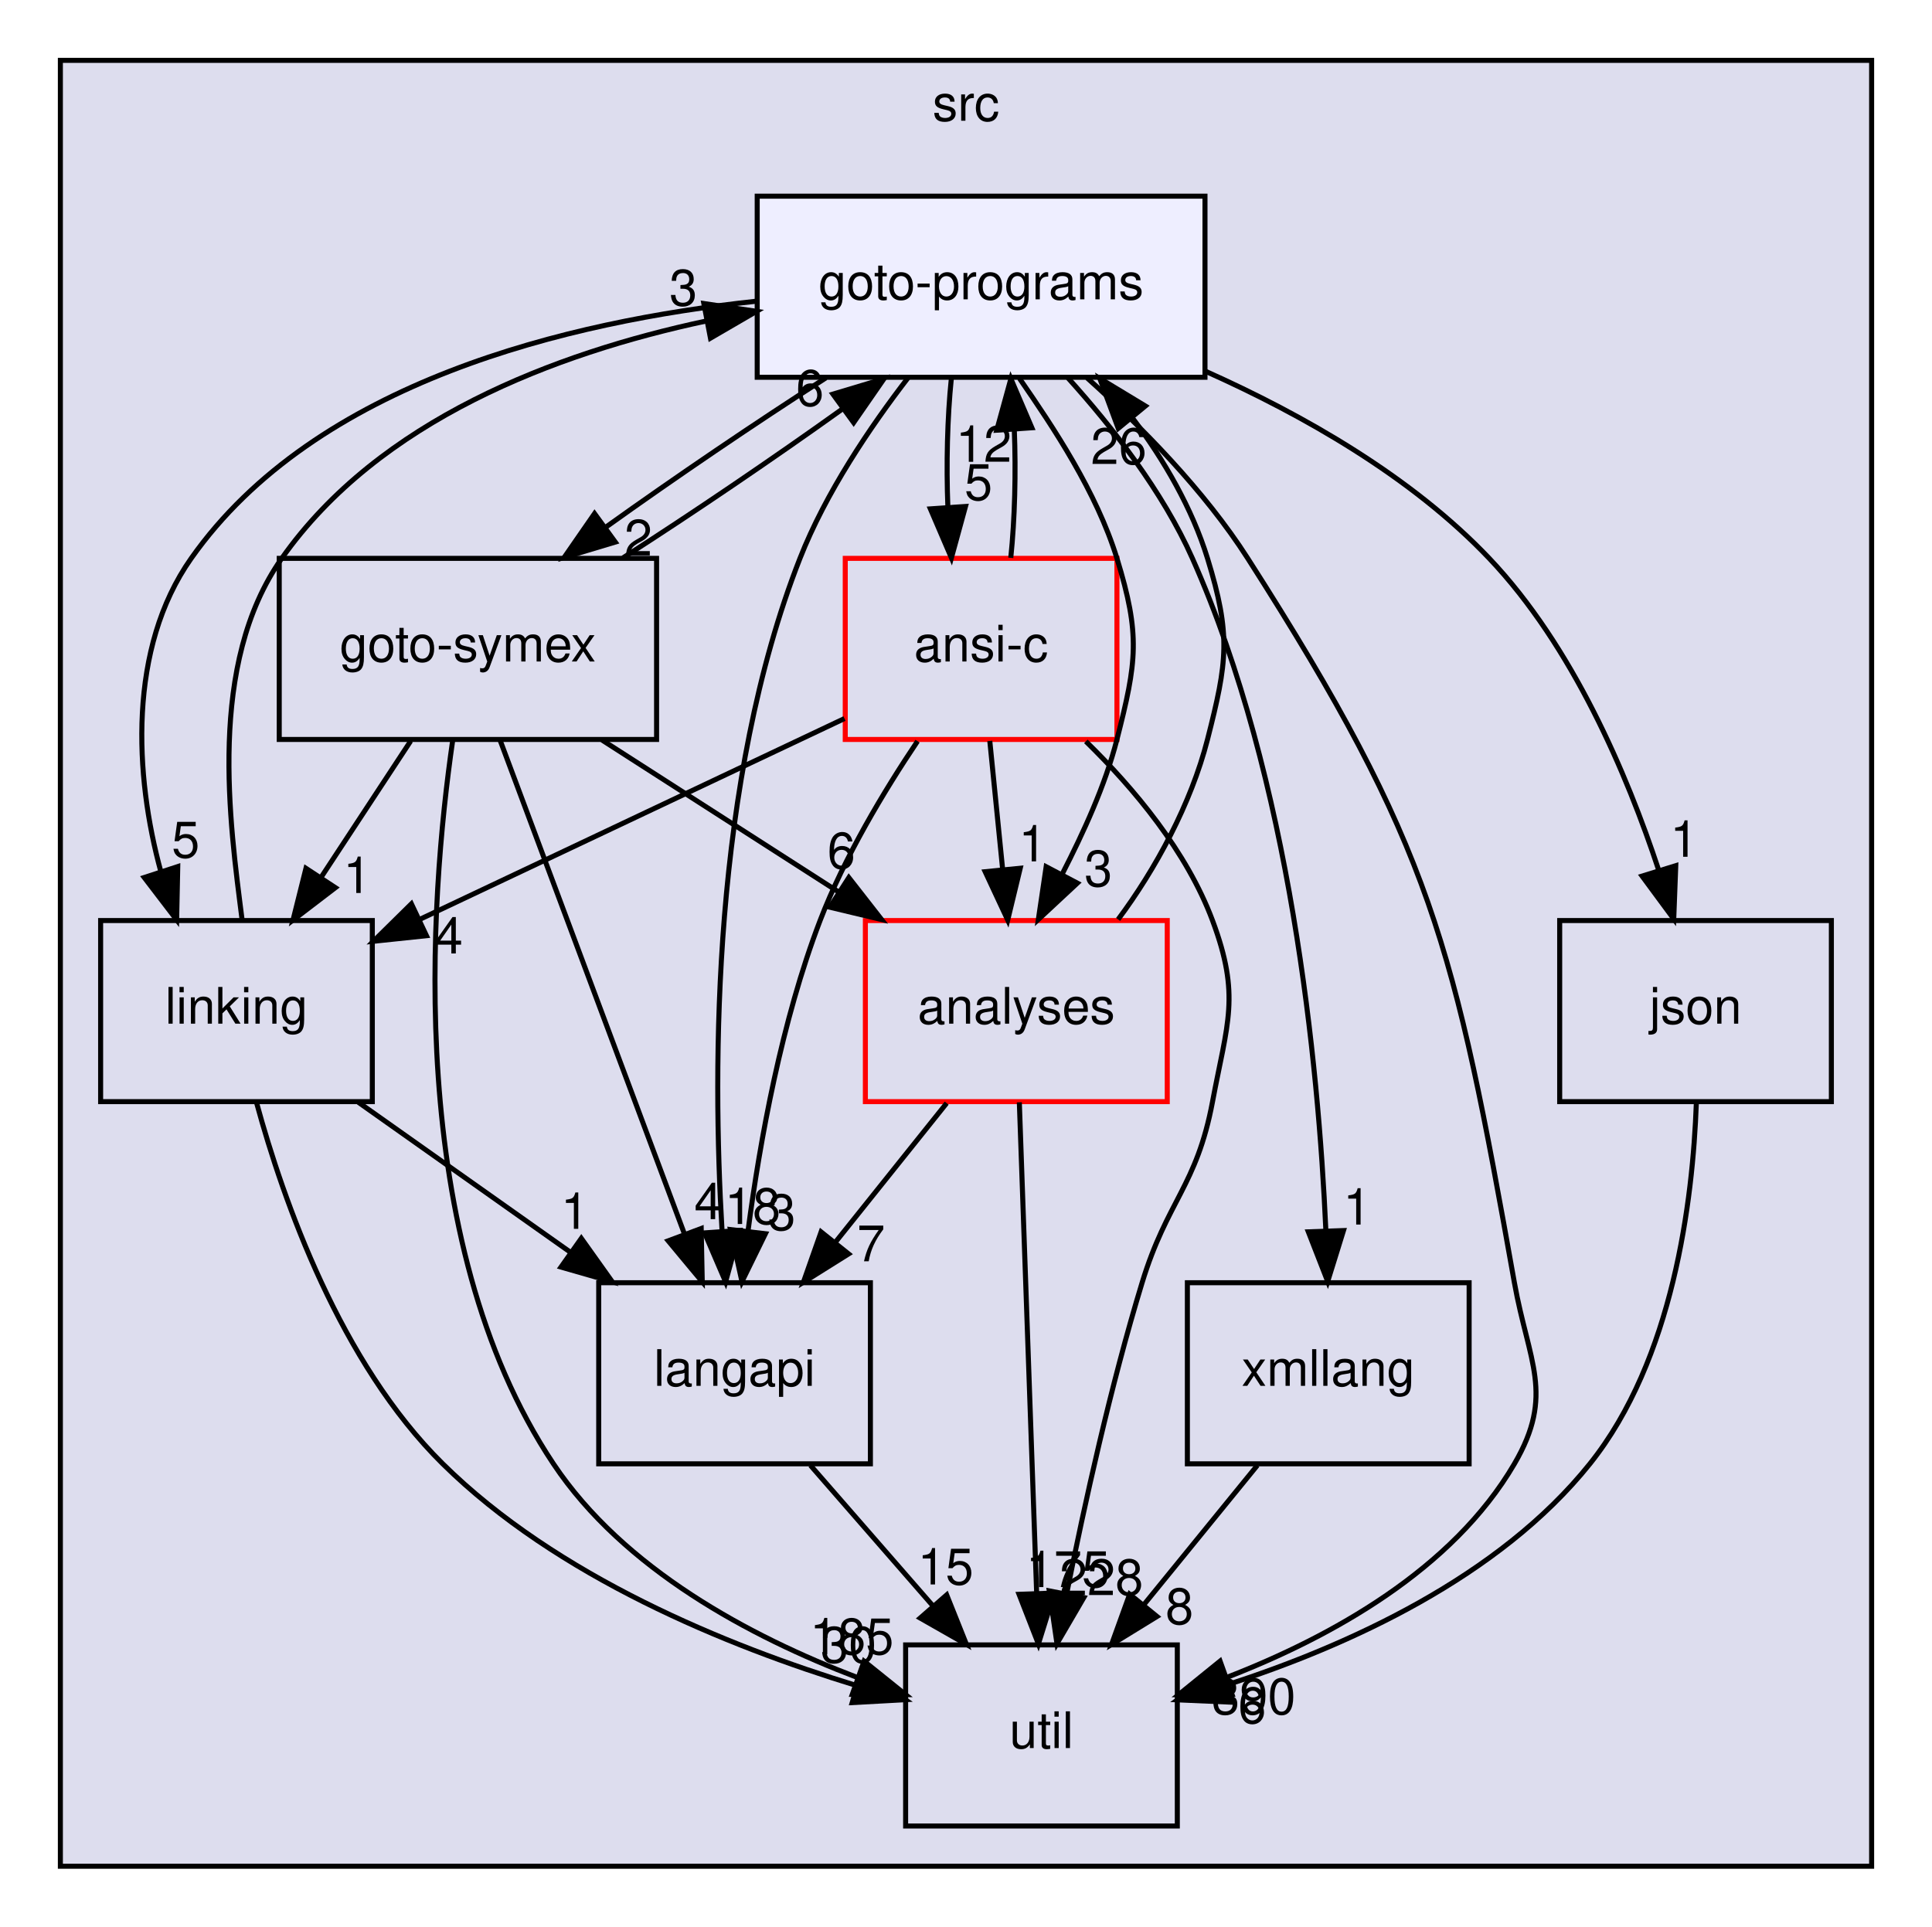
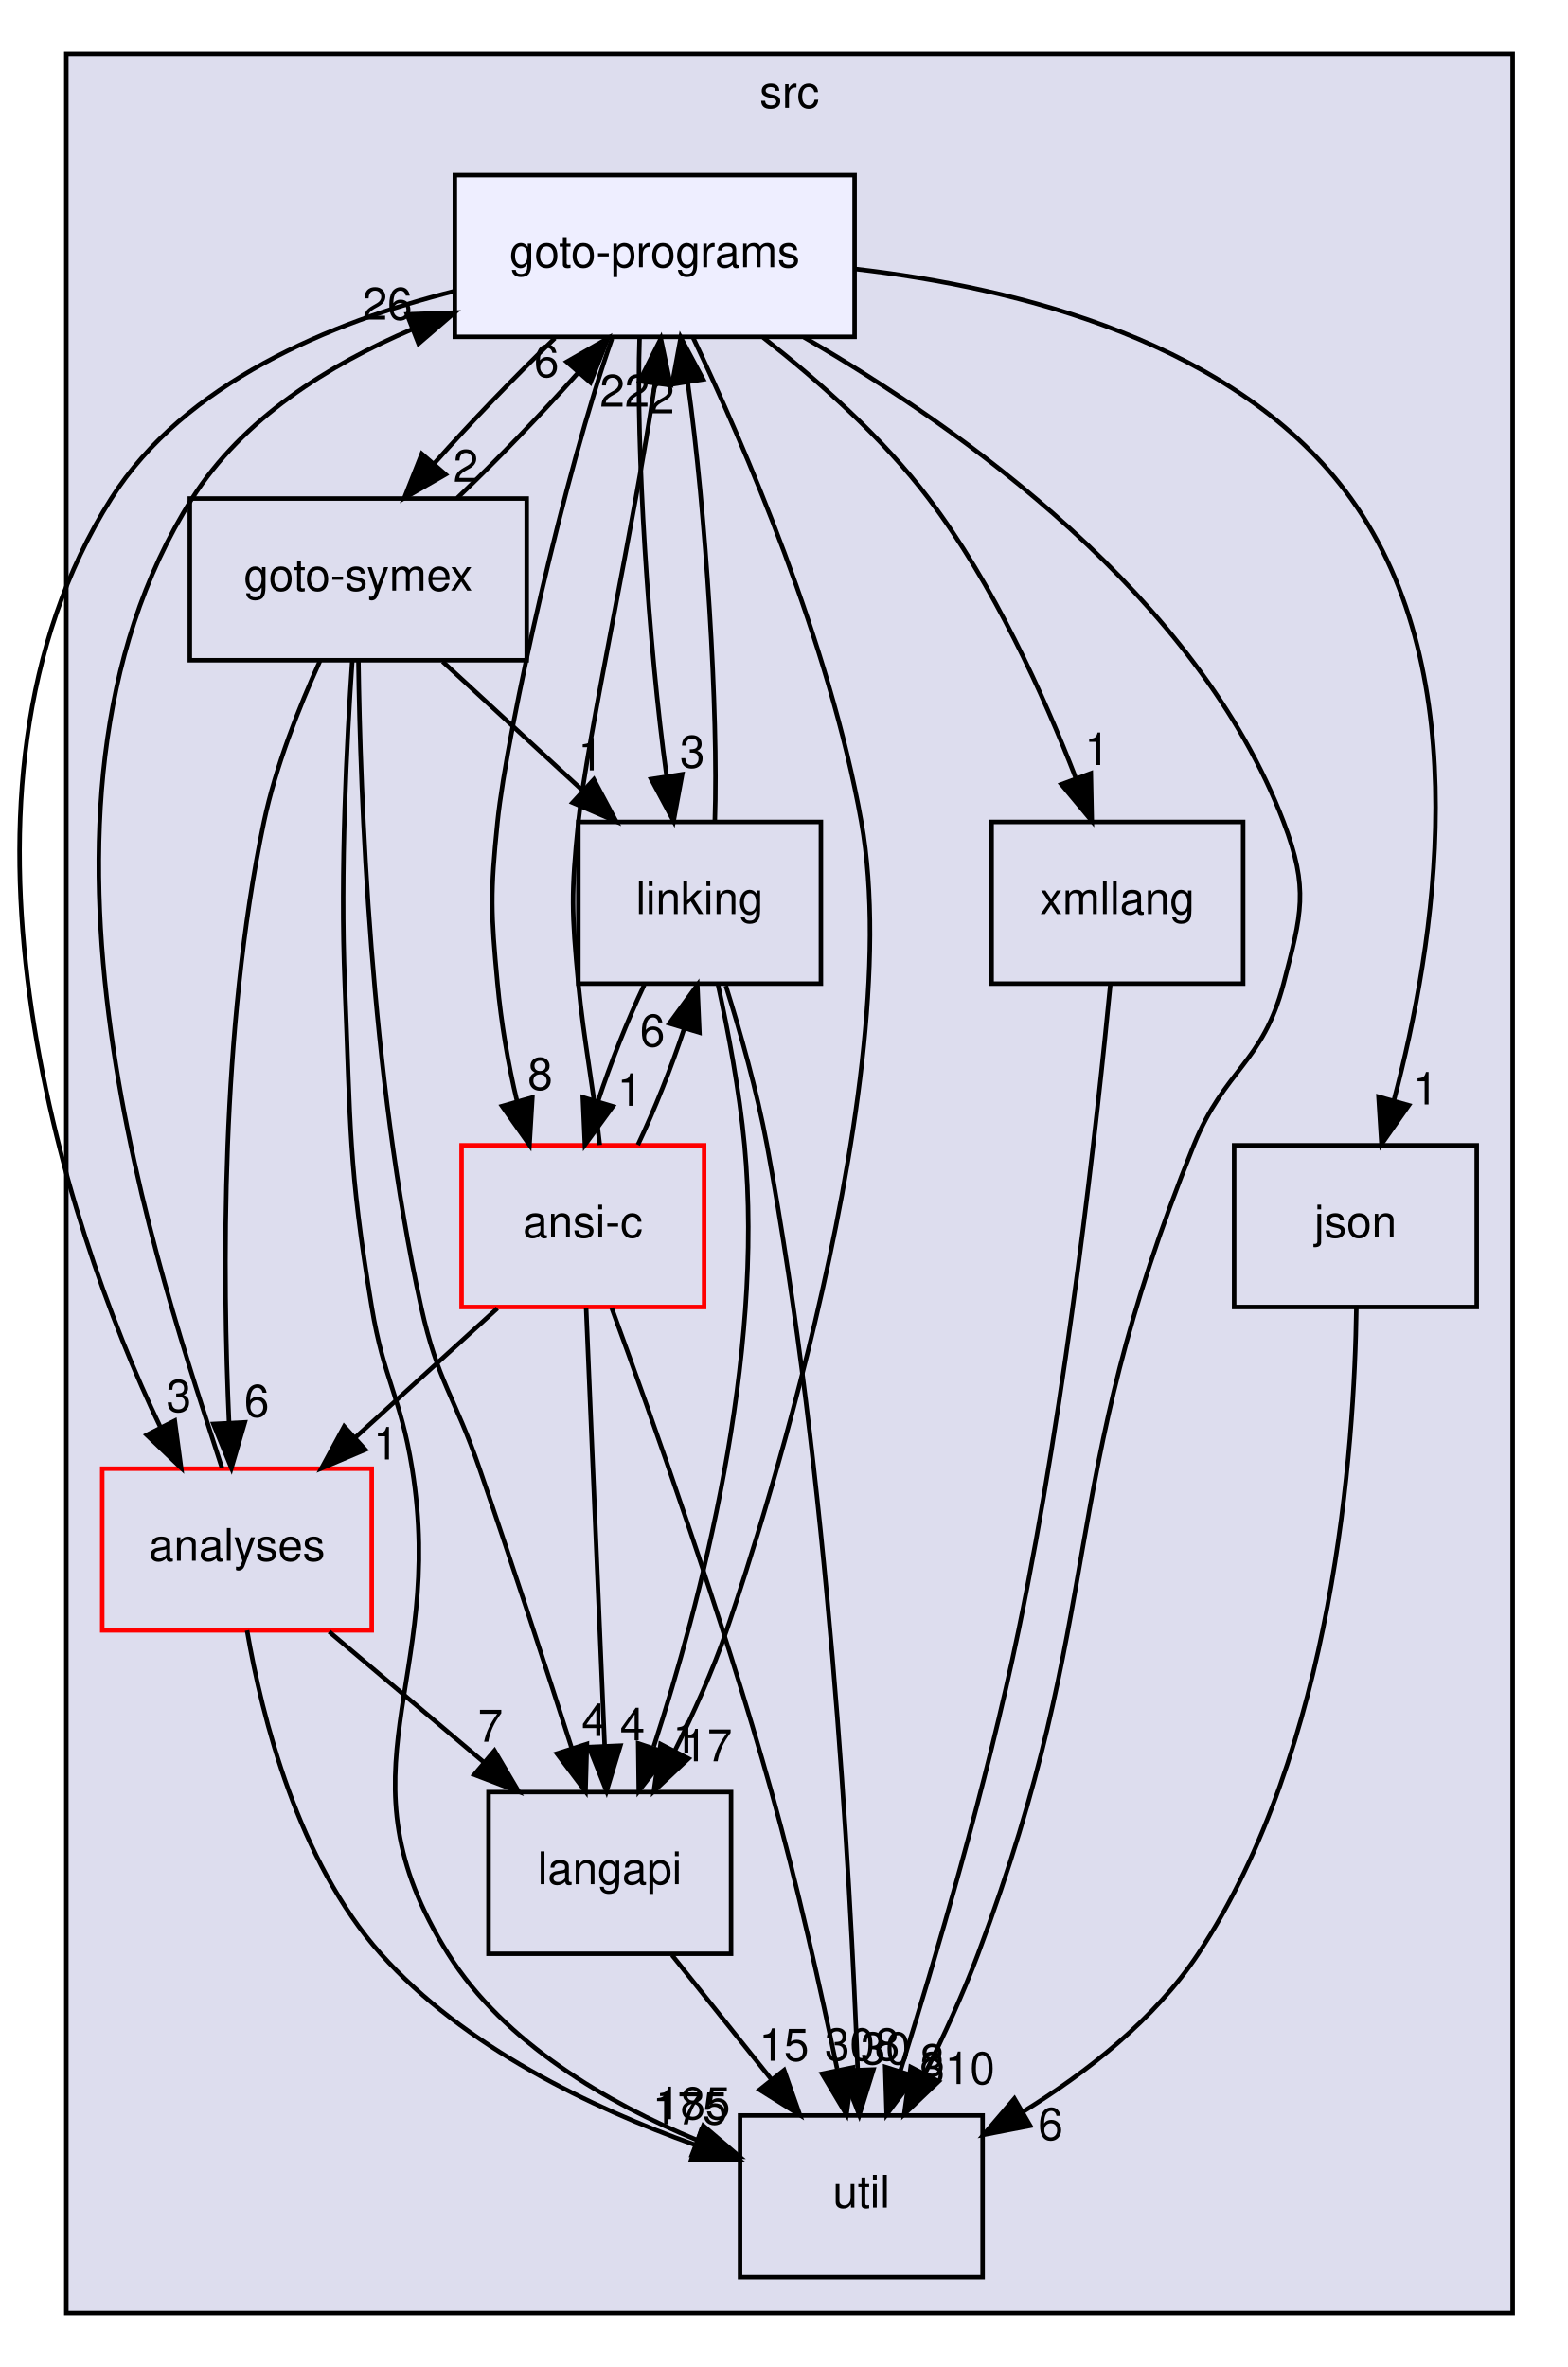
- <svg xmlns="http://www.w3.org/2000/svg" xmlns:xlink="http://www.w3.org/1999/xlink" width="384pt" height="383pt" viewBox="0.00 0.00 384.00 383.00">
-   <g id="graph0" class="graph" transform="scale(1 1) rotate(0) translate(4 379)">
+ <svg xmlns="http://www.w3.org/2000/svg" xmlns:xlink="http://www.w3.org/1999/xlink" width="349pt" height="527pt" viewBox="0.00 0.00 348.52 527.00">
+   <g id="graph0" class="graph" transform="scale(1 1) rotate(0) translate(4 523)">
    <g id="clust1" class="cluster">
      <g id="a_clust1">
        <a xlink:href="dir_68267d1309a1af8e8297ef4c3efbcdba.html" target="_top" xlink:title="src">
-           <polygon fill="#ddddee" stroke="black" points="8,-8 8,-367 368,-367 368,-8 8,-8" />
-           <text text-anchor="middle" x="188" y="-355" font-family="Helvetica,sans-Serif" font-size="10.00">src</text>
+           <polygon fill="#ddddee" stroke="black" points="10.52,-8 10.52,-511 332.52,-511 332.52,-8 10.52,-8" />
+           <text text-anchor="middle" x="171.52" y="-499" font-family="Helvetica,sans-Serif" font-size="10.00">src</text>
        </a>
      </g>
    </g>
    <g id="node1" class="node">
      <g id="a_node1">
        <a xlink:href="dir_245199dd16b1f3757d78c9dc7747589d.html" target="_top" xlink:title="langapi">
-           <polygon fill="none" stroke="black" points="169,-124 115,-124 115,-88 169,-88 169,-124" />
-           <text text-anchor="middle" x="142" y="-103.5" font-family="Helvetica,sans-Serif" font-size="10.00">langapi</text>
+           <polygon fill="none" stroke="black" points="158.52,-124 104.52,-124 104.52,-88 158.52,-88 158.52,-124" />
+           <text text-anchor="middle" x="131.52" y="-103.5" font-family="Helvetica,sans-Serif" font-size="10.00">langapi</text>
        </a>
      </g>
    </g>
    <g id="node5" class="node">
      <g id="a_node5">
        <a xlink:href="dir_b7878ad5ecbf2506f4125b9d34c97e45.html" target="_top" xlink:title="util">
-           <polygon fill="none" stroke="black" points="230,-52 176,-52 176,-16 230,-16 230,-52" />
-           <text text-anchor="middle" x="203" y="-31.5" font-family="Helvetica,sans-Serif" font-size="10.00">util</text>
-         </a>
-       </g>
-     </g>
-     <g id="edge13" class="edge">
-       <path fill="none" stroke="black" d="M157.08,-87.7C164.39,-79.3 173.31,-69.07 181.34,-59.86" />
-       <polygon fill="black" stroke="black" points="184.16,-61.94 188.09,-52.1 178.89,-57.34 184.16,-61.94" />
-       <g id="a_edge13-headlabel">
+           <polygon fill="none" stroke="black" points="214.52,-52 160.52,-52 160.52,-16 214.52,-16 214.52,-52" />
+           <text text-anchor="middle" x="187.52" y="-31.5" font-family="Helvetica,sans-Serif" font-size="10.00">util</text>
+         </a>
+       </g>
+     </g>
+     <g id="edge14" class="edge">
+       <path fill="none" stroke="black" d="M145.37,-87.7C152.01,-79.39 160.1,-69.28 167.41,-60.14" />
+       <polygon fill="black" stroke="black" points="170.33,-62.1 173.84,-52.1 164.86,-57.73 170.33,-62.1" />
+       <g id="a_edge14-headlabel">
        <a xlink:href="dir_000029_000035.html" target="_top" xlink:title="15">
-           <text text-anchor="middle" x="183.94" y="-64.02" font-family="Helvetica,sans-Serif" font-size="10.00">15</text>
+           <text text-anchor="middle" x="170.3" y="-64.18" font-family="Helvetica,sans-Serif" font-size="10.00">15</text>
        </a>
      </g>
    </g>
    <g id="node2" class="node">
      <g id="a_node2">
        <a xlink:href="dir_368e562ab10154c637f0143b1d2aaf07.html" target="_top" xlink:title="xmllang">
-           <polygon fill="none" stroke="black" points="288,-124 232,-124 232,-88 288,-88 288,-124" />
-           <text text-anchor="middle" x="260" y="-103.5" font-family="Helvetica,sans-Serif" font-size="10.00">xmllang</text>
-         </a>
-       </g>
-     </g>
-     <g id="edge24" class="edge">
-       <path fill="none" stroke="black" d="M245.91,-87.7C239.08,-79.3 230.74,-69.07 223.24,-59.86" />
-       <polygon fill="black" stroke="black" points="225.96,-57.65 216.93,-52.1 220.53,-62.07 225.96,-57.65" />
-       <g id="a_edge24-headlabel">
+           <polygon fill="none" stroke="black" points="272.52,-340 216.52,-340 216.52,-304 272.52,-304 272.52,-340" />
+           <text text-anchor="middle" x="244.52" y="-319.5" font-family="Helvetica,sans-Serif" font-size="10.00">xmllang</text>
+         </a>
+       </g>
+     </g>
+     <g id="edge25" class="edge">
+       <path fill="none" stroke="black" d="M242.97,-303.95C240.11,-274.42 233.29,-211.93 222.52,-160 215.41,-125.67 204.02,-86.9 196.17,-61.77" />
+       <polygon fill="black" stroke="black" points="199.5,-60.69 193.15,-52.21 192.82,-62.8 199.5,-60.69" />
+       <g id="a_edge25-headlabel">
        <a xlink:href="dir_000036_000035.html" target="_top" xlink:title="8">
-           <text text-anchor="middle" x="230.43" y="-56.14" font-family="Helvetica,sans-Serif" font-size="10.00">8</text>
+           <text text-anchor="middle" x="203.29" y="-60.76" font-family="Helvetica,sans-Serif" font-size="10.00">8</text>
        </a>
      </g>
    </g>
    <g id="node3" class="node">
      <g id="a_node3">
        <a xlink:href="dir_7ec25742ab1d47a7a6823282222807fd.html" target="_top" xlink:title="linking">
-           <polygon fill="none" stroke="black" points="70,-196 16,-196 16,-160 70,-160 70,-196" />
-           <text text-anchor="middle" x="43" y="-175.5" font-family="Helvetica,sans-Serif" font-size="10.00">linking</text>
+           <polygon fill="none" stroke="black" points="178.52,-340 124.52,-340 124.52,-304 178.52,-304 178.52,-340" />
+           <text text-anchor="middle" x="151.52" y="-319.5" font-family="Helvetica,sans-Serif" font-size="10.00">linking</text>
        </a>
      </g>
    </g>
    <g id="edge1" class="edge">
-       <path fill="none" stroke="black" d="M67.22,-159.88C79.92,-150.89 95.66,-139.76 109.42,-130.03" />
-       <polygon fill="black" stroke="black" points="111.54,-132.82 117.69,-124.19 107.5,-127.11 111.54,-132.82" />
+       <path fill="none" stroke="black" d="M155.58,-303.93C157.83,-293.6 160.39,-280.12 161.52,-268 165.97,-220.44 151.66,-165.96 141.3,-134.13" />
+       <polygon fill="black" stroke="black" points="144.48,-132.61 137.97,-124.25 137.84,-134.84 144.48,-132.61" />
      <g id="a_edge1-headlabel">
        <a xlink:href="dir_000032_000029.html" target="_top" xlink:title="1">
-           <text text-anchor="middle" x="110.25" y="-134.71" font-family="Helvetica,sans-Serif" font-size="10.00">1</text>
+           <text text-anchor="middle" x="148.31" y="-132.6" font-family="Helvetica,sans-Serif" font-size="10.00">1</text>
        </a>
      </g>
    </g>
    <g id="edge3" class="edge">
-       <path fill="none" stroke="black" d="M46.99,-159.8C52.36,-140.13 63.66,-108.08 84,-88 106.66,-65.63 140.39,-51.83 166.17,-43.94" />
-       <polygon fill="black" stroke="black" points="167.33,-47.25 175.96,-41.11 165.38,-40.53 167.33,-47.25" />
+       <path fill="none" stroke="black" d="M157.35,-303.53C160.55,-293.29 164.3,-280.04 166.52,-268 180.14,-194.36 185.04,-105.94 186.71,-62.22" />
+       <polygon fill="black" stroke="black" points="190.21,-62.22 187.07,-52.1 183.22,-61.97 190.21,-62.22" />
      <g id="a_edge3-headlabel">
        <a xlink:href="dir_000032_000035.html" target="_top" xlink:title="30">
-           <text text-anchor="middle" x="164.66" y="-48.48" font-family="Helvetica,sans-Serif" font-size="10.00">30</text>
+           <text text-anchor="middle" x="192.92" y="-63.41" font-family="Helvetica,sans-Serif" font-size="10.00">30</text>
+         </a>
+       </g>
+     </g>
+     <g id="node8" class="node">
+       <g id="a_node8">
+         <a xlink:href="dir_f88182c44268ef6b082d02d66ccc5f99.html" target="_top" xlink:title="ansi-c">
+           <polygon fill="none" stroke="red" points="152.52,-268 98.52,-268 98.52,-232 152.52,-232 152.52,-268" />
+           <text text-anchor="middle" x="125.52" y="-247.5" font-family="Helvetica,sans-Serif" font-size="10.00">ansi-c</text>
+         </a>
+       </g>
+     </g>
+     <g id="edge4" class="edge">
+       <path fill="none" stroke="black" d="M139.18,-303.7C135.48,-295.9 131.77,-286.51 128.9,-277.83" />
+       <polygon fill="black" stroke="black" points="132.21,-276.67 125.98,-268.1 125.51,-278.69 132.21,-276.67" />
+       <g id="a_edge4-headlabel">
+         <a xlink:href="dir_000032_000012.html" target="_top" xlink:title="1">
+           <text text-anchor="middle" x="135.97" y="-276.8" font-family="Helvetica,sans-Serif" font-size="10.00">1</text>
        </a>
      </g>
    </g>
    <g id="node9" class="node">
      <g id="a_node9">
        <a xlink:href="dir_807c5b2c83e0c14a10083f60cf67ca05.html" target="_top" xlink:title="goto-programs">
-           <polygon fill="#eeeeff" stroke="black" points="235.5,-340 146.5,-340 146.5,-304 235.5,-304 235.5,-340" />
-           <text text-anchor="middle" x="191" y="-319.5" font-family="Helvetica,sans-Serif" font-size="10.00">goto-programs</text>
+           <polygon fill="#eeeeff" stroke="black" points="186.02,-484 97.02,-484 97.02,-448 186.02,-448 186.02,-484" />
+           <text text-anchor="middle" x="141.52" y="-463.5" font-family="Helvetica,sans-Serif" font-size="10.00">goto-programs</text>
        </a>
      </g>
    </g>
    <g id="edge2" class="edge">
-       <path fill="none" stroke="black" d="M44.12,-196.14C41.67,-215.46 37.14,-246.9 52,-268 71.34,-295.47 106.3,-308.77 136.38,-315.19" />
-       <polygon fill="black" stroke="black" points="135.89,-318.66 146.37,-317.11 137.21,-311.78 135.89,-318.66" />
+       <path fill="none" stroke="black" d="M154.9,-340.19C155.75,-364.42 152.91,-408.89 148.9,-437.68" />
+       <polygon fill="black" stroke="black" points="145.39,-437.45 147.31,-447.87 152.31,-438.53 145.39,-437.45" />
      <g id="a_edge2-headlabel">
-         <a xlink:href="dir_000032_000025.html" target="_top" xlink:title="3">
-           <text text-anchor="middle" x="131.82" y="-318.27" font-family="Helvetica,sans-Serif" font-size="10.00">3</text>
+         <a xlink:href="dir_000032_000025.html" target="_top" xlink:title="2">
+           <text text-anchor="middle" x="143.14" y="-430.96" font-family="Helvetica,sans-Serif" font-size="10.00">2</text>
        </a>
      </g>
    </g>
    <g id="node4" class="node">
      <g id="a_node4">
        <a xlink:href="dir_99e24f80c4828e49b24e2d05c93d325b.html" target="_top" xlink:title="goto-symex">
-           <polygon fill="none" stroke="black" points="126.5,-268 51.5,-268 51.5,-232 126.5,-232 126.5,-268" />
-           <text text-anchor="middle" x="89" y="-247.5" font-family="Helvetica,sans-Serif" font-size="10.00">goto-symex</text>
-         </a>
-       </g>
-     </g>
-     <g id="edge19" class="edge">
-       <path fill="none" stroke="black" d="M95.39,-231.87C104.51,-207.46 121.31,-162.43 132.06,-133.64" />
-       <polygon fill="black" stroke="black" points="135.37,-134.78 135.58,-124.19 128.81,-132.33 135.37,-134.78" />
-       <g id="a_edge19-headlabel">
+           <polygon fill="none" stroke="black" points="113.02,-412 38.02,-412 38.02,-376 113.02,-376 113.02,-412" />
+           <text text-anchor="middle" x="75.52" y="-391.5" font-family="Helvetica,sans-Serif" font-size="10.00">goto-symex</text>
+         </a>
+       </g>
+     </g>
+     <g id="edge20" class="edge">
+       <path fill="none" stroke="black" d="M75.56,-375.86C75.95,-346.2 78.19,-283.51 89.52,-232 93.18,-215.39 97,-212.09 102.52,-196 109.67,-175.19 117.37,-151.49 123.04,-133.78" />
+       <polygon fill="black" stroke="black" points="126.42,-134.71 126.12,-124.12 119.75,-132.58 126.42,-134.71" />
+       <g id="a_edge20-headlabel">
        <a xlink:href="dir_000026_000029.html" target="_top" xlink:title="4">
-           <text text-anchor="middle" x="136.77" y="-136.64" font-family="Helvetica,sans-Serif" font-size="10.00">4</text>
-         </a>
-       </g>
-     </g>
-     <g id="edge20" class="edge">
-       <path fill="none" stroke="black" d="M77.63,-231.7C72.28,-223.56 65.8,-213.69 59.89,-204.7" />
-       <polygon fill="black" stroke="black" points="62.66,-202.54 54.24,-196.1 56.81,-206.38 62.66,-202.54" />
-       <g id="a_edge20-headlabel">
+           <text text-anchor="middle" x="128.03" y="-136.49" font-family="Helvetica,sans-Serif" font-size="10.00">4</text>
+         </a>
+       </g>
+     </g>
+     <g id="edge21" class="edge">
+       <path fill="none" stroke="black" d="M94.31,-375.7C103.7,-367.05 115.21,-356.45 125.44,-347.03" />
+       <polygon fill="black" stroke="black" points="127.97,-349.45 132.95,-340.1 123.23,-344.3 127.97,-349.45" />
+       <g id="a_edge21-headlabel">
        <a xlink:href="dir_000026_000032.html" target="_top" xlink:title="1">
-           <text text-anchor="middle" x="67" y="-201.48" font-family="Helvetica,sans-Serif" font-size="10.00">1</text>
-         </a>
-       </g>
-     </g>
-     <g id="edge22" class="edge">
-       <path fill="none" stroke="black" d="M85.97,-231.77C81.42,-200.31 76.22,-132.67 106,-88 119.97,-67.05 145.1,-53.65 166.28,-45.57" />
-       <polygon fill="black" stroke="black" points="167.74,-48.76 175.99,-42.12 165.4,-42.17 167.74,-48.76" />
-       <g id="a_edge22-headlabel">
+           <text text-anchor="middle" x="127.25" y="-351.48" font-family="Helvetica,sans-Serif" font-size="10.00">1</text>
+         </a>
+       </g>
+     </g>
+     <g id="edge23" class="edge">
+       <path fill="none" stroke="black" d="M74.19,-375.94C72.96,-358.02 71.48,-329.02 72.52,-304 73.86,-271.92 73.28,-263.68 78.52,-232 81.22,-215.73 84.9,-212.28 87.52,-196 95.17,-148.48 69.91,-128.75 95.52,-88 108.08,-68.02 131.09,-54.76 150.96,-46.51" />
+       <polygon fill="black" stroke="black" points="152.34,-49.73 160.4,-42.85 149.81,-43.2 152.34,-49.73" />
+       <g id="a_edge23-headlabel">
        <a xlink:href="dir_000026_000035.html" target="_top" xlink:title="185">
-           <text text-anchor="middle" x="165.3" y="-50.14" font-family="Helvetica,sans-Serif" font-size="10.00">185</text>
+           <text text-anchor="middle" x="150.02" y="-51.17" font-family="Helvetica,sans-Serif" font-size="10.00">185</text>
        </a>
      </g>
    </g>
    <g id="node6" class="node">
      <g id="a_node6">
        <a xlink:href="dir_ba7b98ca4ba342c6303fef7df3e3d6c7.html" target="_top" xlink:title="analyses">
-           <polygon fill="none" stroke="red" points="228,-196 168,-196 168,-160 228,-160 228,-196" />
-           <text text-anchor="middle" x="198" y="-175.5" font-family="Helvetica,sans-Serif" font-size="10.00">analyses</text>
-         </a>
-       </g>
-     </g>
-     <g id="edge23" class="edge">
-       <path fill="none" stroke="black" d="M115.66,-231.88C129.78,-222.81 147.31,-211.55 162.56,-201.76" />
-       <polygon fill="black" stroke="black" points="164.71,-204.54 171.23,-196.19 160.93,-198.65 164.71,-204.54" />
-       <g id="a_edge23-headlabel">
+           <polygon fill="none" stroke="red" points="78.52,-196 18.52,-196 18.52,-160 78.52,-160 78.52,-196" />
+           <text text-anchor="middle" x="48.52" y="-175.5" font-family="Helvetica,sans-Serif" font-size="10.00">analyses</text>
+         </a>
+       </g>
+     </g>
+     <g id="edge24" class="edge">
+       <path fill="none" stroke="black" d="M66.98,-375.8C62.38,-365.65 57.13,-352.4 54.52,-340 44.8,-293.77 45.3,-238.45 46.76,-206.17" />
+       <polygon fill="black" stroke="black" points="50.26,-206.32 47.28,-196.15 43.27,-205.96 50.26,-206.32" />
+       <g id="a_edge24-headlabel">
        <a xlink:href="dir_000026_000011.html" target="_top" xlink:title="6">
-           <text text-anchor="middle" x="163.22" y="-206.37" font-family="Helvetica,sans-Serif" font-size="10.00">6</text>
-         </a>
-       </g>
-     </g>
-     <g id="edge21" class="edge">
-       <path fill="none" stroke="black" d="M119.82,-268.1C133.67,-276.97 149.82,-287.94 163.29,-297.59" />
-       <polygon fill="black" stroke="black" points="161.55,-300.65 171.7,-303.7 165.67,-294.99 161.55,-300.65" />
-       <g id="a_edge21-headlabel">
+           <text text-anchor="middle" x="52.91" y="-207.56" font-family="Helvetica,sans-Serif" font-size="10.00">6</text>
+         </a>
+       </g>
+     </g>
+     <g id="edge22" class="edge">
+       <path fill="none" stroke="black" d="M97.55,-412.1C106.31,-420.47 116.15,-430.69 124.38,-439.92" />
+       <polygon fill="black" stroke="black" points="121.93,-442.44 131.12,-447.7 127.22,-437.85 121.93,-442.44" />
+       <g id="a_edge22-headlabel">
        <a xlink:href="dir_000026_000025.html" target="_top" xlink:title="6">
-           <text text-anchor="middle" x="156.98" y="-298.33" font-family="Helvetica,sans-Serif" font-size="10.00">6</text>
-         </a>
-       </g>
-     </g>
-     <g id="edge25" class="edge">
-       <path fill="none" stroke="black" d="M184.16,-159.7C177.51,-151.39 169.42,-141.28 162.11,-132.14" />
-       <polygon fill="black" stroke="black" points="164.66,-129.73 155.68,-124.1 159.2,-134.1 164.66,-129.73" />
-       <g id="a_edge25-headlabel">
+           <text text-anchor="middle" x="117.43" y="-439.08" font-family="Helvetica,sans-Serif" font-size="10.00">6</text>
+         </a>
+       </g>
+     </g>
+     <g id="edge26" class="edge">
+       <path fill="none" stroke="black" d="M69.04,-159.7C79.39,-150.97 92.11,-140.24 103.36,-130.75" />
+       <polygon fill="black" stroke="black" points="105.85,-133.23 111.24,-124.1 101.34,-127.88 105.85,-133.23" />
+       <g id="a_edge26-headlabel">
        <a xlink:href="dir_000011_000029.html" target="_top" xlink:title="7">
-           <text text-anchor="middle" x="169.13" y="-128.26" font-family="Helvetica,sans-Serif" font-size="10.00">7</text>
+           <text text-anchor="middle" x="104.94" y="-135.21" font-family="Helvetica,sans-Serif" font-size="10.00">7</text>
+         </a>
+       </g>
+     </g>
+     <g id="edge28" class="edge">
+       <path fill="none" stroke="black" d="M50.76,-159.98C54.12,-140.49 62.17,-108.59 80.52,-88 99.03,-67.24 127.52,-53.68 150.45,-45.48" />
+       <polygon fill="black" stroke="black" points="151.86,-48.7 160.22,-42.19 149.62,-42.07 151.86,-48.7" />
+       <g id="a_edge28-headlabel">
+         <a xlink:href="dir_000011_000035.html" target="_top" xlink:title="175">
+           <text text-anchor="middle" x="149.36" y="-50.04" font-family="Helvetica,sans-Serif" font-size="10.00">175</text>
        </a>
      </g>
    </g>
    <g id="edge27" class="edge">
-       <path fill="none" stroke="black" d="M198.6,-159.87C199.46,-135.67 201.02,-91.21 202.04,-62.39" />
-       <polygon fill="black" stroke="black" points="205.54,-62.31 202.39,-52.19 198.54,-62.06 205.54,-62.31" />
+       <path fill="none" stroke="black" d="M45.17,-196.18C32.04,-237.19 -5.44,-342.56 38.52,-412 49.79,-429.8 68.84,-441.74 87.55,-449.7" />
+       <polygon fill="black" stroke="black" points="86.38,-453 96.97,-453.4 88.94,-446.48 86.38,-453" />
      <g id="a_edge27-headlabel">
-         <a xlink:href="dir_000011_000035.html" target="_top" xlink:title="175">
-           <text text-anchor="middle" x="208.25" y="-63.5" font-family="Helvetica,sans-Serif" font-size="10.00">175</text>
-         </a>
-       </g>
-     </g>
-     <g id="edge26" class="edge">
-       <path fill="none" stroke="black" d="M218.23,-196.22C225.65,-206.16 232.73,-219.2 236,-232 239.96,-247.5 240.7,-252.71 236,-268 232.96,-277.89 227.38,-287.59 221.07,-295.93" />
-       <polygon fill="black" stroke="black" points="218.26,-293.84 214.59,-303.77 223.65,-298.29 218.26,-293.84" />
-       <g id="a_edge26-headlabel">
        <a xlink:href="dir_000011_000025.html" target="_top" xlink:title="26">
-           <text text-anchor="middle" x="218.36" y="-286.76" font-family="Helvetica,sans-Serif" font-size="10.00">26</text>
+           <text text-anchor="middle" x="82" y="-451.83" font-family="Helvetica,sans-Serif" font-size="10.00">26</text>
        </a>
      </g>
    </g>
    <g id="node7" class="node">
      <g id="a_node7">
        <a xlink:href="dir_da4c9dd239018fe26269ba2e1cf7c9a1.html" target="_top" xlink:title="json">
-           <polygon fill="none" stroke="black" points="360,-196 306,-196 306,-160 360,-160 360,-196" />
-           <text text-anchor="middle" x="333" y="-175.5" font-family="Helvetica,sans-Serif" font-size="10.00">json</text>
-         </a>
-       </g>
-     </g>
-     <g id="edge4" class="edge">
-       <path fill="none" stroke="black" d="M333.16,-159.71C332.46,-140.27 328.57,-108.7 312,-88 293.94,-65.43 263.87,-51.82 239.89,-44.06" />
-       <polygon fill="black" stroke="black" points="240.62,-40.62 230.03,-41.08 238.59,-47.32 240.62,-40.62" />
-       <g id="a_edge4-headlabel">
+           <polygon fill="none" stroke="black" points="324.52,-268 270.52,-268 270.52,-232 324.52,-232 324.52,-268" />
+           <text text-anchor="middle" x="297.52" y="-247.5" font-family="Helvetica,sans-Serif" font-size="10.00">json</text>
+         </a>
+       </g>
+     </g>
+     <g id="edge5" class="edge">
+       <path fill="none" stroke="black" d="M297.73,-231.94C297.32,-200.75 292.68,-133.55 262.52,-88 252.83,-73.36 237.59,-61.5 223.38,-52.75" />
+       <polygon fill="black" stroke="black" points="225.12,-49.71 214.72,-47.7 221.6,-55.76 225.12,-49.71" />
+       <g id="a_edge5-headlabel">
        <a xlink:href="dir_000028_000035.html" target="_top" xlink:title="6">
-           <text text-anchor="middle" x="244.88" y="-36.44" font-family="Helvetica,sans-Serif" font-size="10.00">6</text>
-         </a>
-       </g>
-     </g>
-     <g id="node8" class="node">
-       <g id="a_node8">
-         <a xlink:href="dir_f88182c44268ef6b082d02d66ccc5f99.html" target="_top" xlink:title="ansi-c">
-           <polygon fill="none" stroke="red" points="218,-268 164,-268 164,-232 218,-232 218,-268" />
-           <text text-anchor="middle" x="191" y="-247.5" font-family="Helvetica,sans-Serif" font-size="10.00">ansi-c</text>
-         </a>
-       </g>
-     </g>
-     <g id="edge14" class="edge">
-       <path fill="none" stroke="black" d="M178.37,-231.66C171.67,-221.68 163.85,-208.65 159,-196 151.37,-176.08 147.05,-152.29 144.68,-134.32" />
-       <polygon fill="black" stroke="black" points="148.13,-133.74 143.47,-124.22 141.18,-134.57 148.13,-133.74" />
-       <g id="a_edge14-headlabel">
-         <a xlink:href="dir_000012_000029.html" target="_top" xlink:title="3">
-           <text text-anchor="middle" x="151.38" y="-134.47" font-family="Helvetica,sans-Serif" font-size="10.00">3</text>
+           <text text-anchor="middle" x="229.66" y="-46.57" font-family="Helvetica,sans-Serif" font-size="10.00">6</text>
        </a>
      </g>
    </g>
    <g id="edge15" class="edge">
-       <path fill="none" stroke="black" d="M163.85,-236.16C140.15,-224.95 105.54,-208.58 79.42,-196.23" />
-       <polygon fill="black" stroke="black" points="80.76,-192.99 70.22,-191.88 77.77,-199.32 80.76,-192.99" />
+       <path fill="none" stroke="black" d="M126.25,-231.87C127.27,-207.67 129.15,-163.21 130.37,-134.39" />
+       <polygon fill="black" stroke="black" points="133.87,-134.33 130.8,-124.19 126.88,-134.03 133.87,-134.33" />
      <g id="a_edge15-headlabel">
-         <a xlink:href="dir_000012_000032.html" target="_top" xlink:title="4">
-           <text text-anchor="middle" x="85.22" y="-189.46" font-family="Helvetica,sans-Serif" font-size="10.00">4</text>
+         <a xlink:href="dir_000012_000029.html" target="_top" xlink:title="4">
+           <text text-anchor="middle" x="136.56" y="-135.54" font-family="Helvetica,sans-Serif" font-size="10.00">4</text>
+         </a>
+       </g>
+     </g>
+     <g id="edge16" class="edge">
+       <path fill="none" stroke="black" d="M137.77,-268.1C141.47,-275.88 145.19,-285.26 148.07,-293.95" />
+       <polygon fill="black" stroke="black" points="144.77,-295.14 151.01,-303.7 151.47,-293.11 144.77,-295.14" />
+       <g id="a_edge16-headlabel">
+         <a xlink:href="dir_000012_000032.html" target="_top" xlink:title="6">
+           <text text-anchor="middle" x="141.01" y="-290.01" font-family="Helvetica,sans-Serif" font-size="10.00">6</text>
+         </a>
+       </g>
+     </g>
+     <g id="edge18" class="edge">
+       <path fill="none" stroke="black" d="M131.94,-231.78C140.71,-207.84 156.61,-163.03 167.52,-124 173.24,-103.54 178.46,-80.08 182.13,-62.39" />
+       <polygon fill="black" stroke="black" points="185.64,-62.69 184.21,-52.19 178.78,-61.29 185.64,-62.69" />
+       <g id="a_edge18-headlabel">
+         <a xlink:href="dir_000012_000035.html" target="_top" xlink:title="308">
+           <text text-anchor="middle" x="187.71" y="-64.28" font-family="Helvetica,sans-Serif" font-size="10.00">308</text>
+         </a>
+       </g>
+     </g>
+     <g id="edge19" class="edge">
+       <path fill="none" stroke="black" d="M106.49,-231.7C96.98,-223.05 85.32,-212.45 74.95,-203.03" />
+       <polygon fill="black" stroke="black" points="77.09,-200.24 67.34,-196.1 72.38,-205.42 77.09,-200.24" />
+       <g id="a_edge19-headlabel">
+         <a xlink:href="dir_000012_000011.html" target="_top" xlink:title="1">
+           <text text-anchor="middle" x="81.66" y="-198.06" font-family="Helvetica,sans-Serif" font-size="10.00">1</text>
        </a>
      </g>
    </g>
    <g id="edge17" class="edge">
-       <path fill="none" stroke="black" d="M211.82,-231.62C221.46,-222.2 231.89,-209.7 237,-196 242.6,-181.01 239.95,-175.73 237,-160 233.83,-143.13 228.01,-140.42 223,-124 216.77,-103.58 211.56,-79.99 208.02,-62.23" />
-       <polygon fill="black" stroke="black" points="211.42,-61.41 206.08,-52.26 204.55,-62.74 211.42,-61.41" />
+       <path fill="none" stroke="black" d="M129.29,-268.07C128.22,-278.4 125.66,-291.88 124.52,-304 123.03,-319.93 122.89,-324.08 124.52,-340 126.43,-358.54 137.05,-406.66 141.56,-437.5" />
+       <polygon fill="black" stroke="black" points="138.12,-438.15 142.88,-447.61 145.06,-437.25 138.12,-438.15" />
      <g id="a_edge17-headlabel">
-         <a xlink:href="dir_000012_000035.html" target="_top" xlink:title="228">
-           <text text-anchor="middle" x="214.9" y="-61.9" font-family="Helvetica,sans-Serif" font-size="10.00">228</text>
-         </a>
-       </g>
-     </g>
-     <g id="edge18" class="edge">
-       <path fill="none" stroke="black" d="M192.73,-231.7C193.5,-223.98 194.43,-214.71 195.29,-206.11" />
-       <polygon fill="black" stroke="black" points="198.78,-206.4 196.29,-196.1 191.81,-205.71 198.78,-206.4" />
-       <g id="a_edge18-headlabel">
-         <a xlink:href="dir_000012_000011.html" target="_top" xlink:title="1">
-           <text text-anchor="middle" x="201.24" y="-207.76" font-family="Helvetica,sans-Serif" font-size="10.00">1</text>
-         </a>
-       </g>
-     </g>
-     <g id="edge16" class="edge">
-       <path fill="none" stroke="black" d="M196.9,-268.1C197.7,-275.79 197.94,-285.05 197.6,-293.67" />
-       <polygon fill="black" stroke="black" points="194.11,-293.48 196.92,-303.7 201.09,-293.96 194.11,-293.48" />
-       <g id="a_edge16-headlabel">
-         <a xlink:href="dir_000012_000025.html" target="_top" xlink:title="12">
-           <text text-anchor="middle" x="191.52" y="-287.2" font-family="Helvetica,sans-Serif" font-size="10.00">12</text>
-         </a>
-       </g>
-     </g>
-     <g id="edge5" class="edge">
-       <path fill="none" stroke="black" d="M176.54,-303.97C168.92,-294.09 160.12,-281.05 155,-268 137.6,-223.68 137.56,-167.32 139.51,-134.39" />
-       <polygon fill="black" stroke="black" points="143.02,-134.39 140.22,-124.17 136.04,-133.91 143.02,-134.39" />
-       <g id="a_edge5-headlabel">
-         <a xlink:href="dir_000025_000029.html" target="_top" xlink:title="18">
-           <text text-anchor="middle" x="145.6" y="-135.68" font-family="Helvetica,sans-Serif" font-size="10.00">18</text>
+         <a xlink:href="dir_000012_000025.html" target="_top" xlink:title="22">
+           <text text-anchor="middle" x="134.84" y="-432.45" font-family="Helvetica,sans-Serif" font-size="10.00">22</text>
        </a>
      </g>
    </g>
    <g id="edge6" class="edge">
-       <path fill="none" stroke="black" d="M208.27,-303.87C217.05,-294.15 227.09,-281.3 233,-268 252.54,-224.02 258.04,-167.55 259.52,-134.51" />
-       <polygon fill="black" stroke="black" points="263.03,-134.37 259.89,-124.25 256.04,-134.12 263.03,-134.37" />
+       <path fill="none" stroke="black" d="M150.1,-447.75C161.32,-424.12 180.39,-380.07 187.52,-340 198.48,-278.52 159.02,-164.35 157.52,-160 154.43,-150.99 150.15,-141.53 145.96,-133.13" />
+       <polygon fill="black" stroke="black" points="149.04,-131.46 141.33,-124.19 142.82,-134.68 149.04,-131.46" />
      <g id="a_edge6-headlabel">
+         <a xlink:href="dir_000025_000029.html" target="_top" xlink:title="17">
+           <text text-anchor="middle" x="153.21" y="-130.85" font-family="Helvetica,sans-Serif" font-size="10.00">17</text>
+         </a>
+       </g>
+     </g>
+     <g id="edge7" class="edge">
+       <path fill="none" stroke="black" d="M165.67,-447.85C177.85,-438.32 192.19,-425.64 202.52,-412 216.88,-393.04 228.05,-368.38 235.24,-349.83" />
+       <polygon fill="black" stroke="black" points="238.61,-350.82 238.83,-340.22 232.05,-348.37 238.61,-350.82" />
+       <g id="a_edge7-headlabel">
        <a xlink:href="dir_000025_000036.html" target="_top" xlink:title="1">
-           <text text-anchor="middle" x="265.74" y="-135.56" font-family="Helvetica,sans-Serif" font-size="10.00">1</text>
-         </a>
-       </g>
-     </g>
-     <g id="edge7" class="edge">
-       <path fill="none" stroke="black" d="M146.22,-319.11C109.06,-315.11 58.75,-303.15 34,-268 21.41,-250.12 22.74,-224.8 27.97,-205.73" />
-       <polygon fill="black" stroke="black" points="31.33,-206.73 31.11,-196.14 24.67,-204.56 31.33,-206.73" />
-       <g id="a_edge7-headlabel">
-         <a xlink:href="dir_000025_000032.html" target="_top" xlink:title="5">
-           <text text-anchor="middle" x="32.91" y="-208.53" font-family="Helvetica,sans-Serif" font-size="10.00">5</text>
+           <text text-anchor="middle" x="240.01" y="-352.68" font-family="Helvetica,sans-Serif" font-size="10.00">1</text>
        </a>
      </g>
    </g>
    <g id="edge8" class="edge">
-       <path fill="none" stroke="black" d="M160.15,-303.88C146.25,-294.98 130.05,-283.97 116.56,-274.31" />
-       <polygon fill="black" stroke="black" points="118.29,-271.24 108.14,-268.19 114.17,-276.9 118.29,-271.24" />
+       <path fill="none" stroke="black" d="M138.15,-447.87C137.29,-423.67 140.13,-379.21 144.14,-350.39" />
+       <polygon fill="black" stroke="black" points="147.64,-350.61 145.72,-340.19 140.73,-349.53 147.64,-350.61" />
      <g id="a_edge8-headlabel">
+         <a xlink:href="dir_000025_000032.html" target="_top" xlink:title="3">
+           <text text-anchor="middle" x="149.9" y="-352.1" font-family="Helvetica,sans-Serif" font-size="10.00">3</text>
+         </a>
+       </g>
+     </g>
+     <g id="edge9" class="edge">
+       <path fill="none" stroke="black" d="M119.29,-447.7C110.52,-439.3 100.67,-429.07 92.47,-419.86" />
+       <polygon fill="black" stroke="black" points="94.95,-417.37 85.76,-412.1 89.66,-421.96 94.95,-417.37" />
+       <g id="a_edge9-headlabel">
        <a xlink:href="dir_000025_000026.html" target="_top" xlink:title="2">
-           <text text-anchor="middle" x="122.87" y="-268.56" font-family="Helvetica,sans-Serif" font-size="10.00">2</text>
-         </a>
-       </g>
-     </g>
-     <g id="edge9" class="edge">
-       <path fill="none" stroke="black" d="M212.07,-303.87C222.8,-294.25 235.38,-281.48 244,-268 280.75,-210.55 285.04,-191.14 297,-124 299.81,-108.25 305.07,-101.82 297,-88 284.68,-66.91 260.54,-53.56 239.8,-45.53" />
-       <polygon fill="black" stroke="black" points="240.86,-42.19 230.27,-42.11 238.5,-48.78 240.86,-42.19" />
-       <g id="a_edge9-headlabel">
-         <a xlink:href="dir_000025_000035.html" target="_top" xlink:title="390">
-           <text text-anchor="middle" x="245.2" y="-38.23" font-family="Helvetica,sans-Serif" font-size="10.00">390</text>
+           <text text-anchor="middle" x="99.45" y="-415.73" font-family="Helvetica,sans-Serif" font-size="10.00">2</text>
        </a>
      </g>
    </g>
    <g id="edge10" class="edge">
-       <path fill="none" stroke="black" d="M198.63,-303.77C205.37,-294.03 213.95,-281.18 218,-268 222.7,-252.71 221.96,-247.5 218,-232 215.65,-222.8 211.33,-213.47 207.13,-205.26" />
-       <polygon fill="black" stroke="black" points="210.13,-203.44 202.38,-196.22 203.93,-206.7 210.13,-203.44" />
+       <path fill="none" stroke="black" d="M174.77,-447.89C209.78,-427.65 262.42,-390.25 281.52,-340 287.21,-325.04 285.54,-319.49 281.52,-304 276.93,-286.28 268.38,-284.97 261.52,-268 230.52,-191.23 242.56,-165.54 213.52,-88 210.18,-79.07 205.84,-69.64 201.66,-61.24" />
+       <polygon fill="black" stroke="black" points="204.74,-59.59 197.07,-52.29 198.51,-62.78 204.74,-59.59" />
      <g id="a_edge10-headlabel">
+         <a xlink:href="dir_000025_000035.html" target="_top" xlink:title="310">
+           <text text-anchor="middle" x="208.91" y="-59" font-family="Helvetica,sans-Serif" font-size="10.00">310</text>
+         </a>
+       </g>
+     </g>
+     <g id="edge11" class="edge">
+       <path fill="none" stroke="black" d="M96.93,-458.18C69.54,-451.29 36.86,-437.81 20.52,-412 -20.52,-347.17 9.42,-251.02 31.51,-205.17" />
+       <polygon fill="black" stroke="black" points="34.67,-206.68 36.08,-196.18 28.43,-203.51 34.67,-206.68" />
+       <g id="a_edge11-headlabel">
        <a xlink:href="dir_000025_000011.html" target="_top" xlink:title="3">
-           <text text-anchor="middle" x="214.31" y="-202.81" font-family="Helvetica,sans-Serif" font-size="10.00">3</text>
-         </a>
-       </g>
-     </g>
-     <g id="edge11" class="edge">
-       <path fill="none" stroke="black" d="M235.66,-305.17C254.92,-296.56 276.52,-284.3 292,-268 308.58,-250.54 319.36,-225.17 325.69,-205.99" />
-       <polygon fill="black" stroke="black" points="329.07,-206.91 328.67,-196.32 322.38,-204.84 329.07,-206.91" />
-       <g id="a_edge11-headlabel">
+           <text text-anchor="middle" x="35.57" y="-208.67" font-family="Helvetica,sans-Serif" font-size="10.00">3</text>
+         </a>
+       </g>
+     </g>
+     <g id="edge12" class="edge">
+       <path fill="none" stroke="black" d="M186.06,-463.12C222.35,-458.95 271.52,-446.74 296.52,-412 324.86,-372.63 315.24,-312.65 306.1,-278.09" />
+       <polygon fill="black" stroke="black" points="309.4,-276.91 303.32,-268.24 302.66,-278.81 309.4,-276.91" />
+       <g id="a_edge12-headlabel">
        <a xlink:href="dir_000025_000028.html" target="_top" xlink:title="1">
-           <text text-anchor="middle" x="330.72" y="-208.68" font-family="Helvetica,sans-Serif" font-size="10.00">1</text>
-         </a>
-       </g>
-     </g>
-     <g id="edge12" class="edge">
-       <path fill="none" stroke="black" d="M185.08,-303.7C184.29,-295.98 184.06,-286.71 184.4,-278.11" />
-       <polygon fill="black" stroke="black" points="187.9,-278.32 185.1,-268.1 180.92,-277.84 187.9,-278.32" />
-       <g id="a_edge12-headlabel">
-         <a xlink:href="dir_000025_000012.html" target="_top" xlink:title="5">
-           <text text-anchor="middle" x="190.48" y="-279.61" font-family="Helvetica,sans-Serif" font-size="10.00">5</text>
+           <text text-anchor="middle" x="313.11" y="-277.1" font-family="Helvetica,sans-Serif" font-size="10.00">1</text>
+         </a>
+       </g>
+     </g>
+     <g id="edge13" class="edge">
+       <path fill="none" stroke="black" d="M132.01,-447.61C121.68,-418.42 108.66,-360.73 106.52,-340 104.89,-324.08 105.03,-319.93 106.52,-304 107.33,-295.38 108.86,-286.08 110.9,-277.71" />
+       <polygon fill="black" stroke="black" points="114.28,-278.65 113.64,-268.07 107.54,-276.73 114.28,-278.65" />
+       <g id="a_edge13-headlabel">
+         <a xlink:href="dir_000025_000012.html" target="_top" xlink:title="8">
+           <text text-anchor="middle" x="116.02" y="-280.38" font-family="Helvetica,sans-Serif" font-size="10.00">8</text>
        </a>
      </g>
    </g>
  </g>
</svg>
